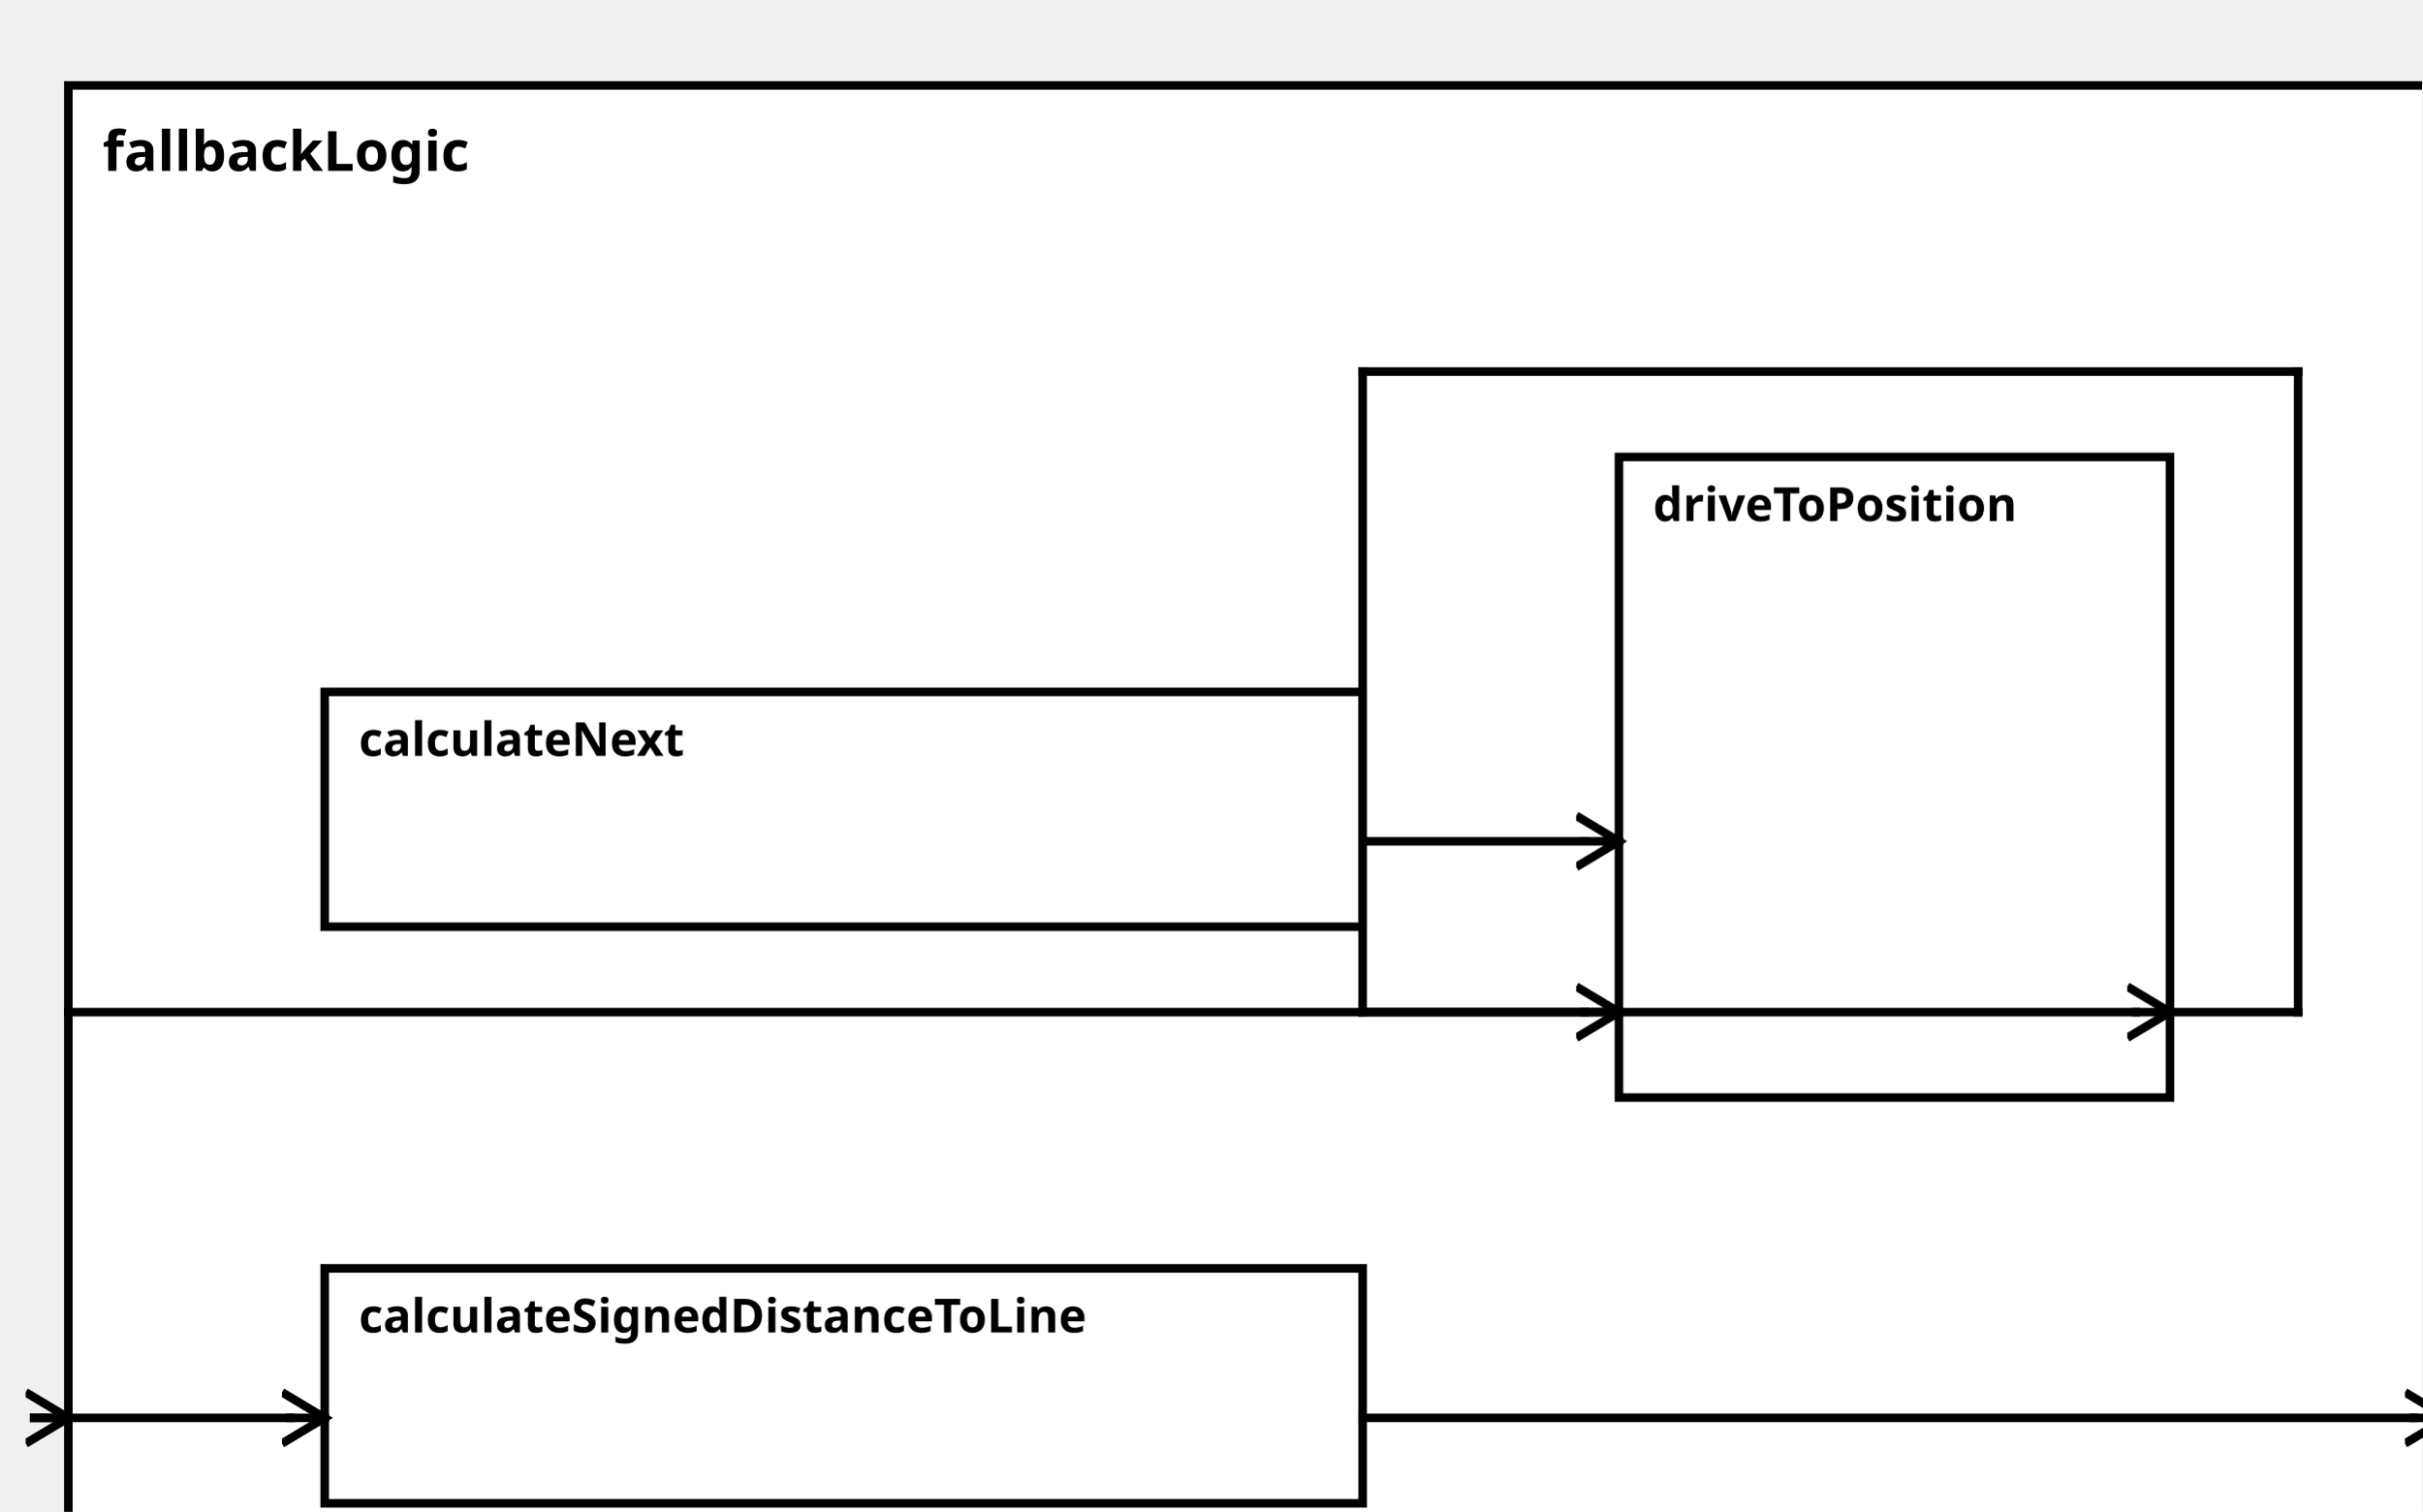
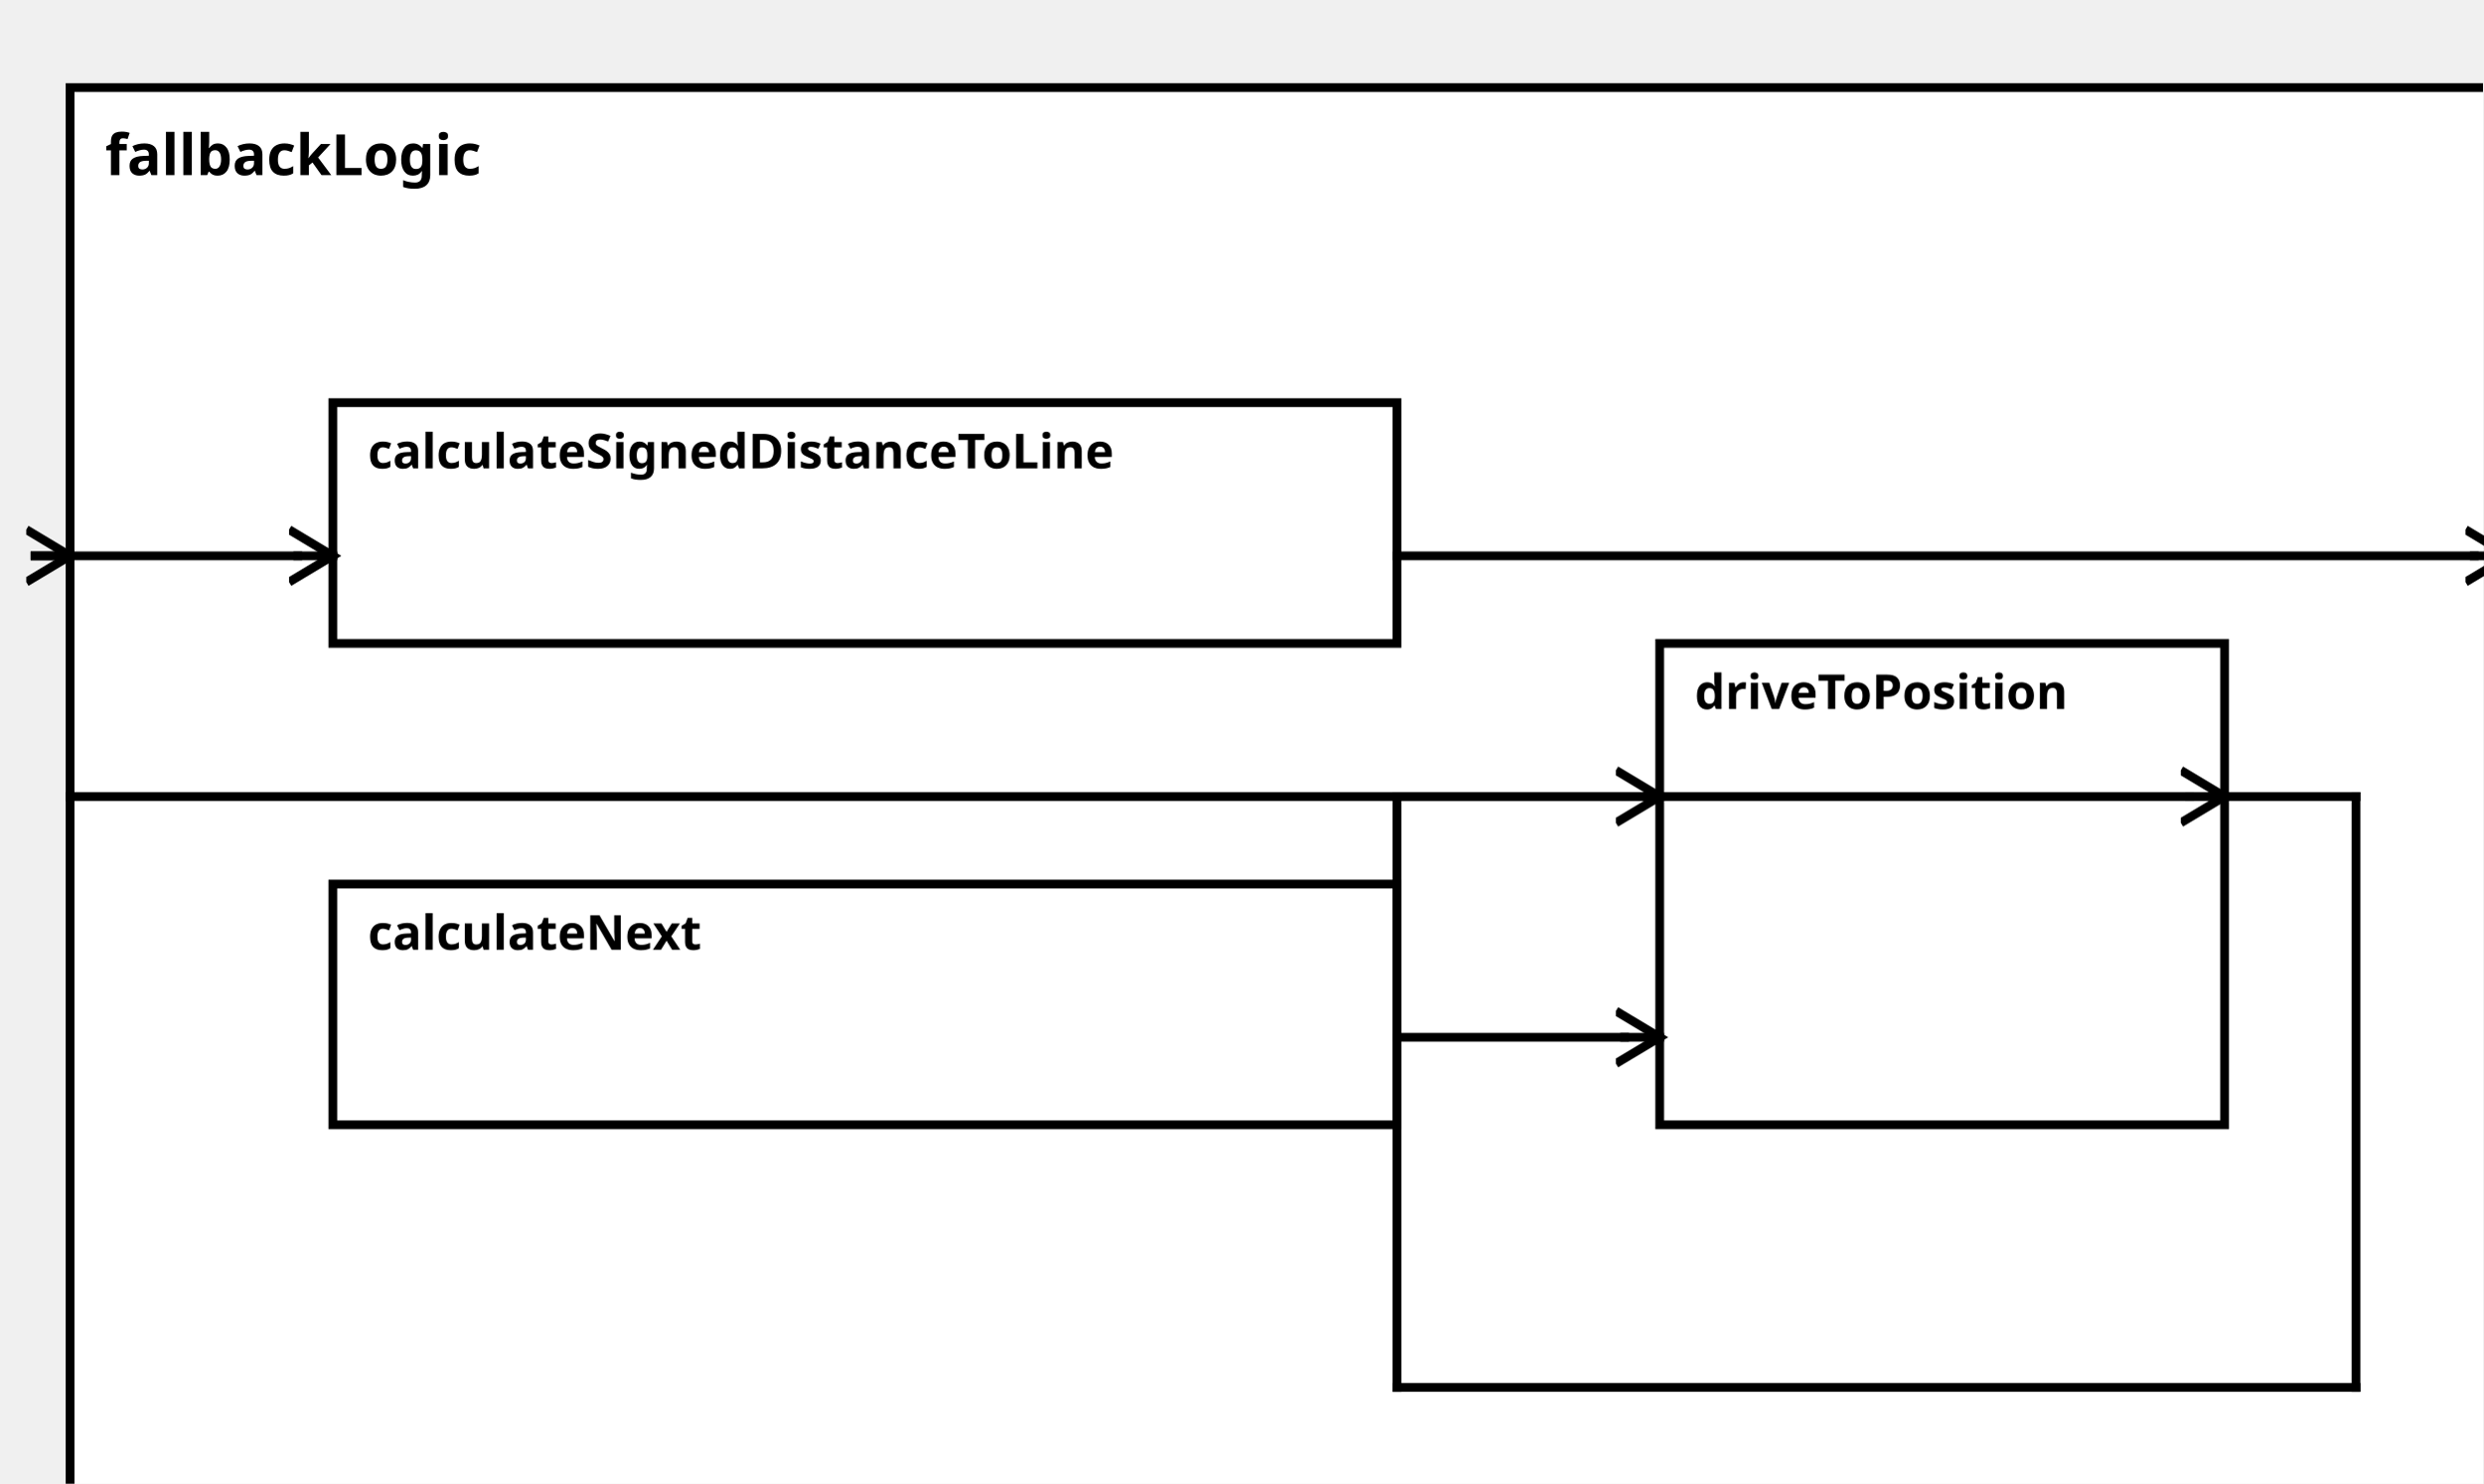
<svg xmlns="http://www.w3.org/2000/svg" width="100%" height="100%" version="1.1">
  <svg version="1.1">
    <g transform="translate(16 20)">
-       <rect id="108" width="557" height="352" style="fill:white;stroke:black;stroke-width:2;fill-opacity:1.0;stroke-opacity:1.0" />
+       <rect id="108" width="557" height="337" style="fill:white;stroke:black;stroke-width:2;fill-opacity:1.0;stroke-opacity:1.0" />
      <text x="8" y="20" style="font-weight: bold" font-family="Verdana" font-size="13" fill="black">
            fallbackLogic
    </text>
    </g>
  </svg>
-   <g transform="translate(76 297)">
-     <rect data-name="autopilot.behavior.driveInsideTurn.fallbackLogic.calculateSignedDistanceToLine" id="111" width="243" height="55" style="fill:white;stroke:black;stroke-width:2;fill-opacity:1.0;stroke-opacity:1.0" />
+   <g transform="translate(76 92)">
+     <rect data-name="autopilot.behavior.driveInsideTurn.fallbackLogic.calculateSignedDistanceToLine" id="109" width="243" height="55" style="fill:white;stroke:black;stroke-width:2;fill-opacity:1.0;stroke-opacity:1.0" />
    <text x="8" y="15" alignment-baseline="middle" style="font-weight: bold" font-family="Verdana" font-size="11" fill="black">
    calculateSignedDistanceToLine
    </text>
  </g>
-   <g transform="translate(76 162)">
+   <g transform="translate(76 202)">
    <rect data-name="autopilot.behavior.driveInsideTurn.fallbackLogic.calculateNext" id="110" width="243" height="55" style="fill:white;stroke:black;stroke-width:2;fill-opacity:1.0;stroke-opacity:1.0" />
    <text x="8" y="15" alignment-baseline="middle" style="font-weight: bold" font-family="Verdana" font-size="11" fill="black">
    calculateNext
    </text>
  </g>
-   <g transform="translate(379 107)">
-     <rect data-name="autopilot.behavior.driveInsideTurn.fallbackLogic.driveToPosition" id="112" width="129" height="150" style="fill:white;stroke:black;stroke-width:2;fill-opacity:1.0;stroke-opacity:1.0" />
+   <g transform="translate(379 147)">
+     <rect data-name="autopilot.behavior.driveInsideTurn.fallbackLogic.driveToPosition" id="111" width="129" height="110" style="fill:white;stroke:black;stroke-width:2;fill-opacity:1.0;stroke-opacity:1.0" />
    <text x="8" y="15" alignment-baseline="middle" style="font-weight: bold" font-family="Verdana" font-size="11" fill="black">
    driveToPosition
    </text>
  </g>
  <defs>
    <marker id="0,0,0" markerWidth="13" markerHeight="13" refX="5" refY="5" orient="auto">
      <polyline points="0,2 5,5 0,8" style="fill:none; stroke:rgb(0,0,0);                     stroke-width:1" />
    </marker>
  </defs>
-   <line stroke-linecap="square" x1="319" y1="332" x2="565" y2="332" style="stroke:rgb(0, 0,0);             stroke-width:2; " />
-   <line stroke-linecap="square" x1="565" y1="332" x2="573" y2="332" style="stroke:rgb(0, 0,0);             stroke-width:2;                 marker-end: url(#0,0,0)             " />
-   <line stroke-linecap="square" x1="508" y1="237" x2="538" y2="237" style="stroke:rgb(0, 0,0);             stroke-width:2; " />
-   <line stroke-linecap="square" x1="538" y1="237" x2="538" y2="87" style="stroke:rgb(0, 0,0);             stroke-width:2; " />
-   <line stroke-linecap="square" x1="538" y1="87" x2="319" y2="87" style="stroke:rgb(0, 0,0);             stroke-width:2; " />
-   <line stroke-linecap="square" x1="319" y1="87" x2="319" y2="237" style="stroke:rgb(0, 0,0);             stroke-width:2; " />
-   <line stroke-linecap="square" x1="319" y1="237" x2="500" y2="237" style="stroke:rgb(0, 0,0);             stroke-width:2; " />
-   <line stroke-linecap="square" x1="500" y1="237" x2="508" y2="237" style="stroke:rgb(0, 0,0);             stroke-width:2;                 marker-end: url(#0,0,0)             " />
-   <line stroke-linecap="square" x1="16" y1="332" x2="68" y2="332" style="stroke:rgb(0, 0,0);             stroke-width:2; " />
-   <line stroke-linecap="square" x1="68" y1="332" x2="76" y2="332" style="stroke:rgb(0, 0,0);             stroke-width:2;                 marker-end: url(#0,0,0)             " />
-   <line stroke-linecap="square" x1="16" y1="332" x2="8" y2="332" style="stroke:rgb(0, 0,0);             stroke-width:2; " />
-   <line stroke-linecap="square" x1="8" y1="332" x2="16" y2="332" style="stroke:rgb(0, 0,0);             stroke-width:2;                 marker-end: url(#0,0,0)             " />
-   <line stroke-linecap="square" x1="319" y1="197" x2="371" y2="197" style="stroke:rgb(0, 0,0);             stroke-width:2; " />
-   <line stroke-linecap="square" x1="371" y1="197" x2="379" y2="197" style="stroke:rgb(0, 0,0);             stroke-width:2;                 marker-end: url(#0,0,0)             " />
-   <line stroke-linecap="square" x1="16" y1="237" x2="371" y2="237" style="stroke:rgb(0, 0,0);             stroke-width:2; " />
+   <line stroke-linecap="square" x1="319" y1="127" x2="565" y2="127" style="stroke:rgb(0, 0,0);             stroke-width:2; " />
+   <line stroke-linecap="square" x1="565" y1="127" x2="573" y2="127" style="stroke:rgb(0, 0,0);             stroke-width:2;                 marker-end: url(#0,0,0)             " />
+   <line stroke-linecap="square" x1="508" y1="182" x2="538" y2="182" style="stroke:rgb(0, 0,0);             stroke-width:2; " />
+   <line stroke-linecap="square" x1="538" y1="182" x2="538" y2="317" style="stroke:rgb(0, 0,0);             stroke-width:2; " />
+   <line stroke-linecap="square" x1="538" y1="317" x2="319" y2="317" style="stroke:rgb(0, 0,0);             stroke-width:2; " />
+   <line stroke-linecap="square" x1="319" y1="317" x2="319" y2="182" style="stroke:rgb(0, 0,0);             stroke-width:2; " />
+   <line stroke-linecap="square" x1="319" y1="182" x2="500" y2="182" style="stroke:rgb(0, 0,0);             stroke-width:2; " />
+   <line stroke-linecap="square" x1="500" y1="182" x2="508" y2="182" style="stroke:rgb(0, 0,0);             stroke-width:2;                 marker-end: url(#0,0,0)             " />
+   <line stroke-linecap="square" x1="16" y1="127" x2="68" y2="127" style="stroke:rgb(0, 0,0);             stroke-width:2; " />
+   <line stroke-linecap="square" x1="68" y1="127" x2="76" y2="127" style="stroke:rgb(0, 0,0);             stroke-width:2;                 marker-end: url(#0,0,0)             " />
+   <line stroke-linecap="square" x1="16" y1="127" x2="8" y2="127" style="stroke:rgb(0, 0,0);             stroke-width:2; " />
+   <line stroke-linecap="square" x1="8" y1="127" x2="16" y2="127" style="stroke:rgb(0, 0,0);             stroke-width:2;                 marker-end: url(#0,0,0)             " />
+   <line stroke-linecap="square" x1="319" y1="237" x2="371" y2="237" style="stroke:rgb(0, 0,0);             stroke-width:2; " />
  <line stroke-linecap="square" x1="371" y1="237" x2="379" y2="237" style="stroke:rgb(0, 0,0);             stroke-width:2;                 marker-end: url(#0,0,0)             " />
+   <line stroke-linecap="square" x1="16" y1="182" x2="371" y2="182" style="stroke:rgb(0, 0,0);             stroke-width:2; " />
+   <line stroke-linecap="square" x1="371" y1="182" x2="379" y2="182" style="stroke:rgb(0, 0,0);             stroke-width:2;                 marker-end: url(#0,0,0)             " />
</svg>
